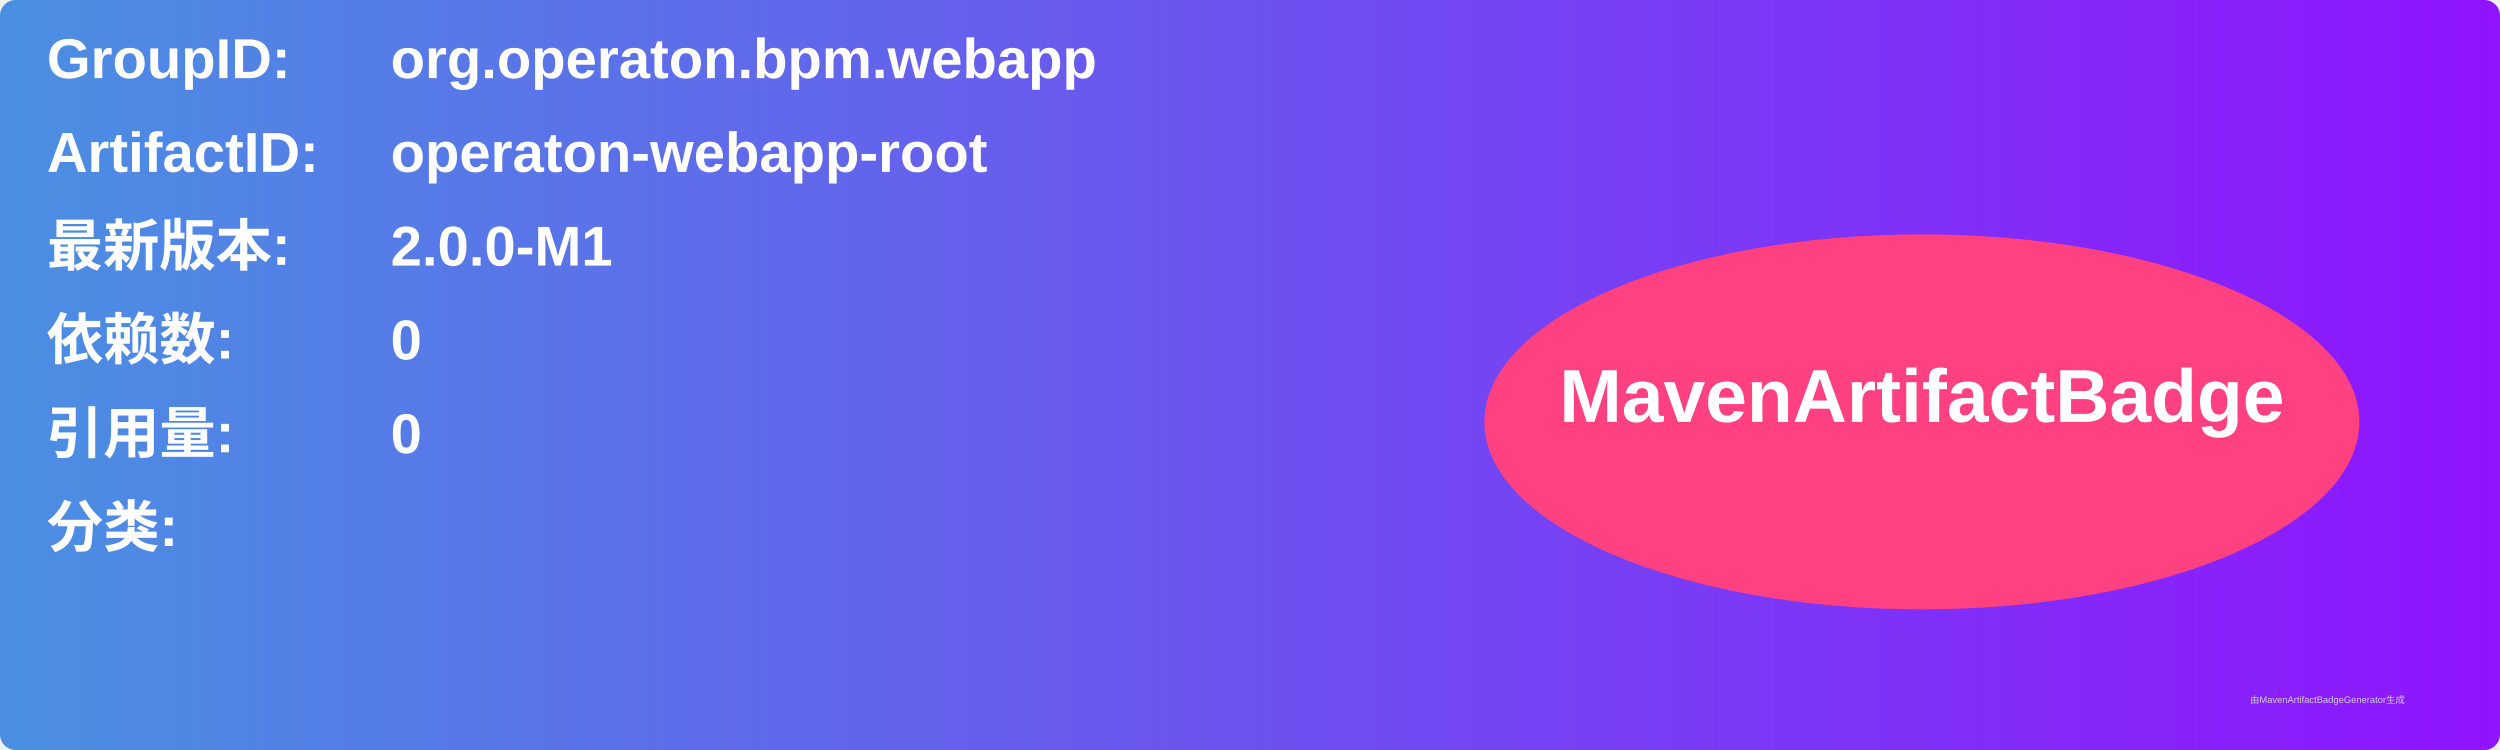
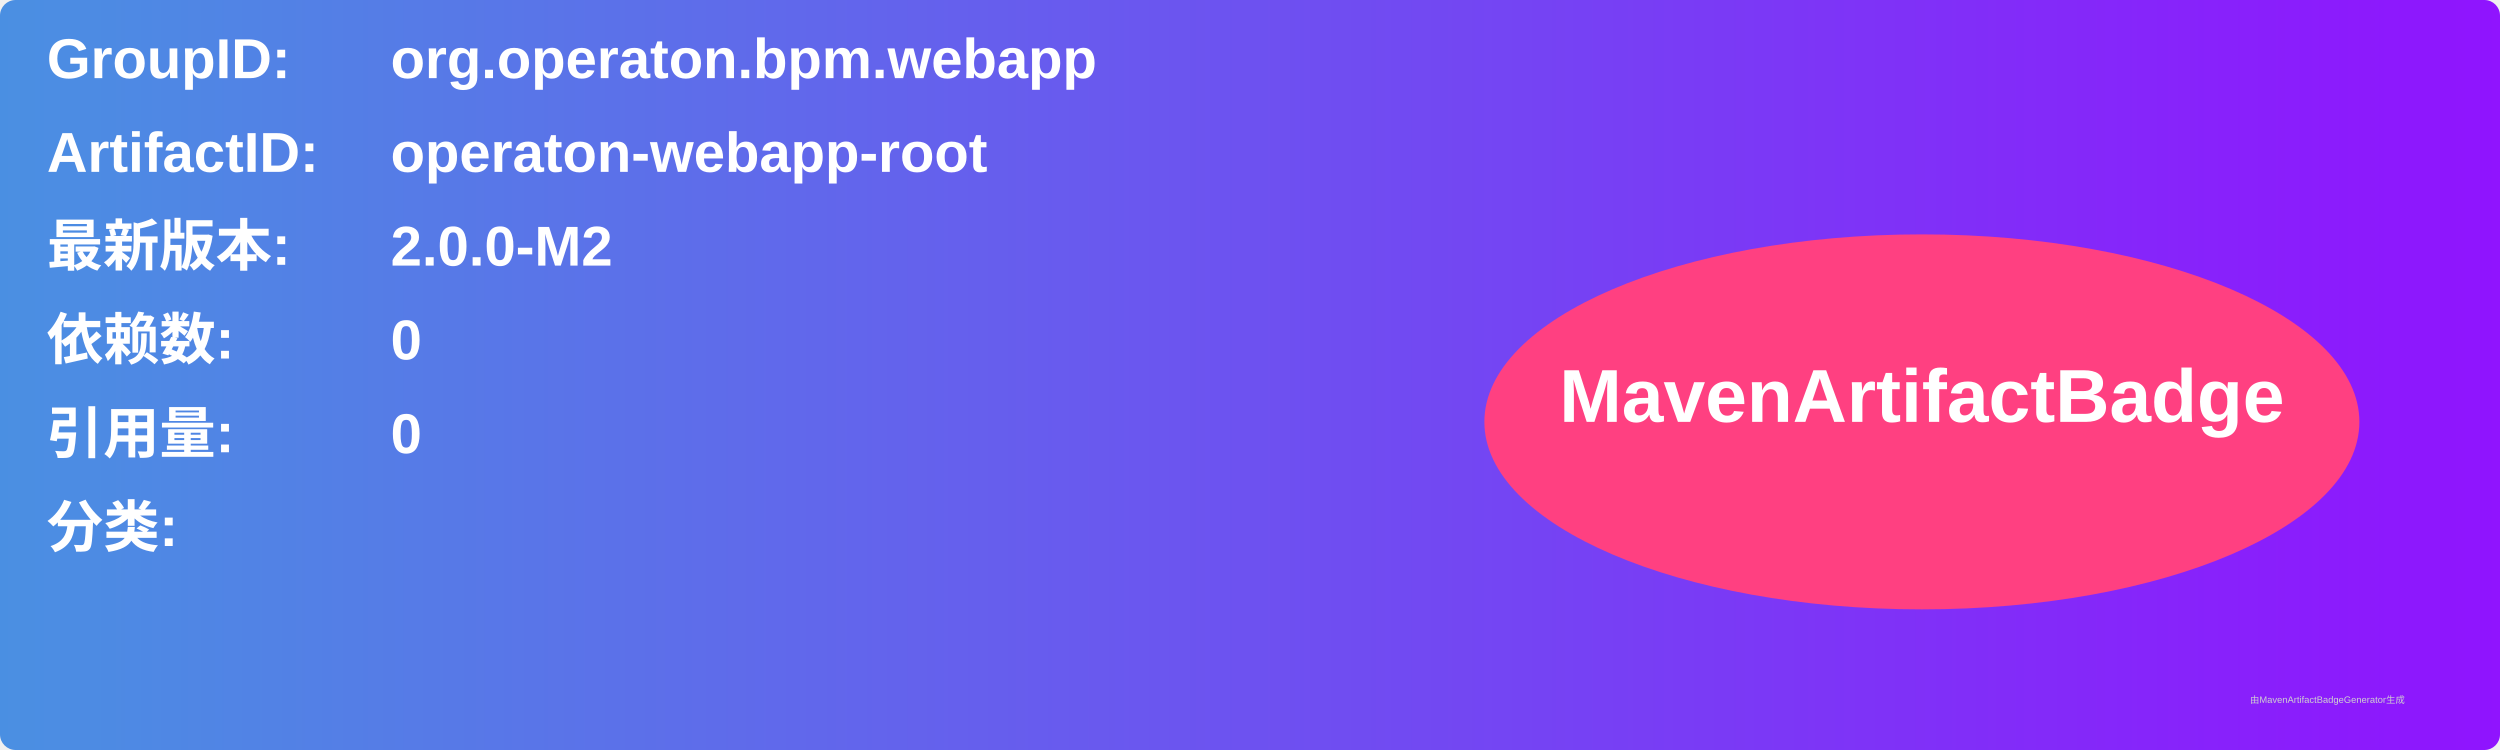
<svg xmlns="http://www.w3.org/2000/svg" width="800" height="240" viewBox="0 0 800 240">
  <linearGradient id="grad" x1="0%" y1="0%" x2="100%" y2="0%">
    <stop offset="0%" stop-color="#4a90e2" />
    <stop offset="100%" stop-color="#9013fe" />
  </linearGradient>
  <rect width="100%" height="100%" rx="5" ry="5" fill="url(#grad)" />
  <g transform="translate(15, 15)">
    <text x="0" y="10" font-family="Arial" font-size="18" fill="white" font-weight="bold" width="260">GroupID:</text>
    <text x="110" y="10" font-family="Arial" font-size="18" fill="white" font-weight="bold" width="460">org.operaton.bpm.webapp</text>
    <text x="0" y="40" font-family="Arial" font-size="18" fill="white" font-weight="bold" width="260">ArtifactID:</text>
    <text x="110" y="40" font-family="Arial" font-size="18" fill="white" font-weight="bold" width="460">operaton-webapp-root</text>
    <text x="0" y="70" font-family="Arial" font-size="18" fill="white" font-weight="bold">最新版本:</text>
    <text x="110" y="70" font-family="Arial" font-size="18" fill="white" font-weight="bold">
-       <tspan font-weight="bold">2.0.0-M1</tspan>
+       <tspan font-weight="bold">2.0.0-M2</tspan>
    </text>
    <text x="0" y="100" font-family="Arial" font-size="18" fill="white" font-weight="bold">依赖数: </text>
    <text x="110" y="100" font-family="Arial" font-size="18" fill="white">
      <tspan font-weight="bold">0</tspan>
    </text>
    <text x="0" y="130" font-family="Arial" font-size="18" fill="white" font-weight="bold">引用量: </text>
    <text x="110" y="130" font-family="Arial" font-size="18" fill="white">
      <tspan font-weight="bold">0</tspan>
    </text>
    <text x="0" y="160" font-family="Arial" font-size="18" fill="white" font-weight="bold">分类:</text>
    <text x="10" y="190" font-family="Arial" font-size="10" fill="white">
      <tspan font-weight="bold" />
    </text>
    <ellipse cx="600" cy="120" rx="140" ry="60" fill="#ff4081" />
    <text x="600" y="120" text-anchor="middle" font-family="Arial" font-size="24" fill="white" font-weight="bold">MavenArtifactBadge</text>
  </g>
  <text x="720" y="225" font-family="Arial" font-size="3" fill="#d0d0d0">由MavenArtifactBadgeGenerator生成</text>
</svg>
